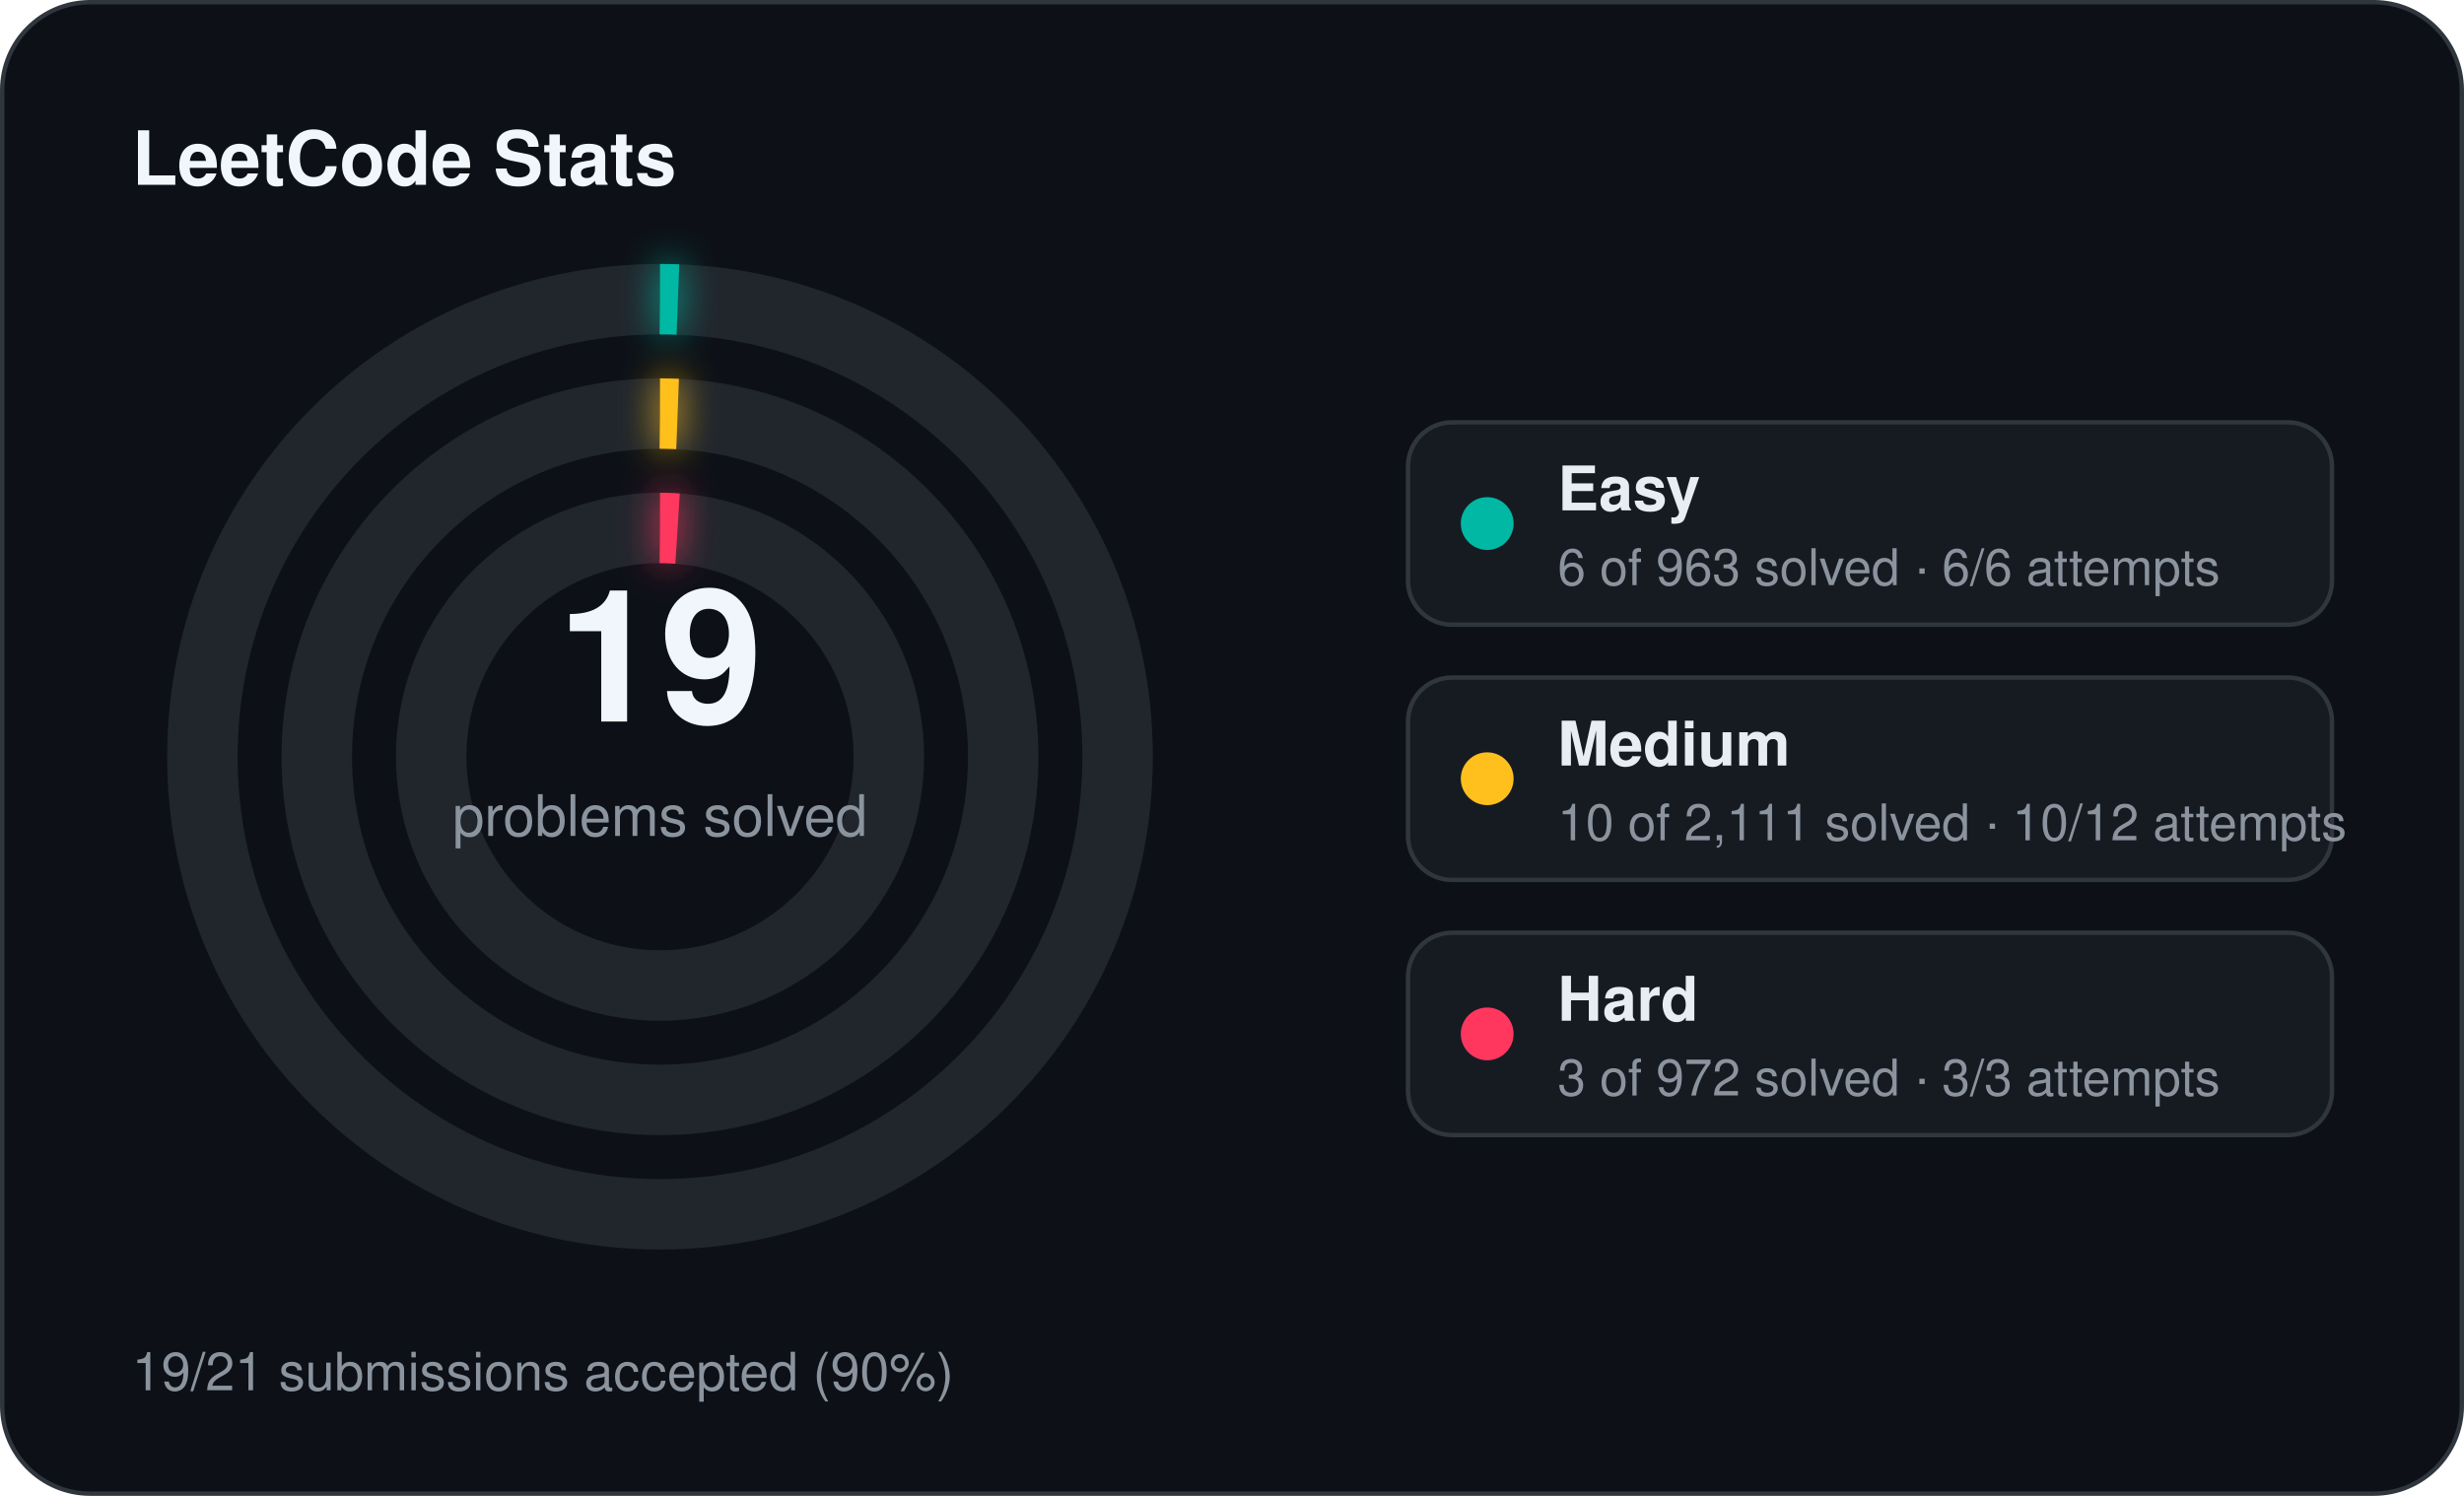
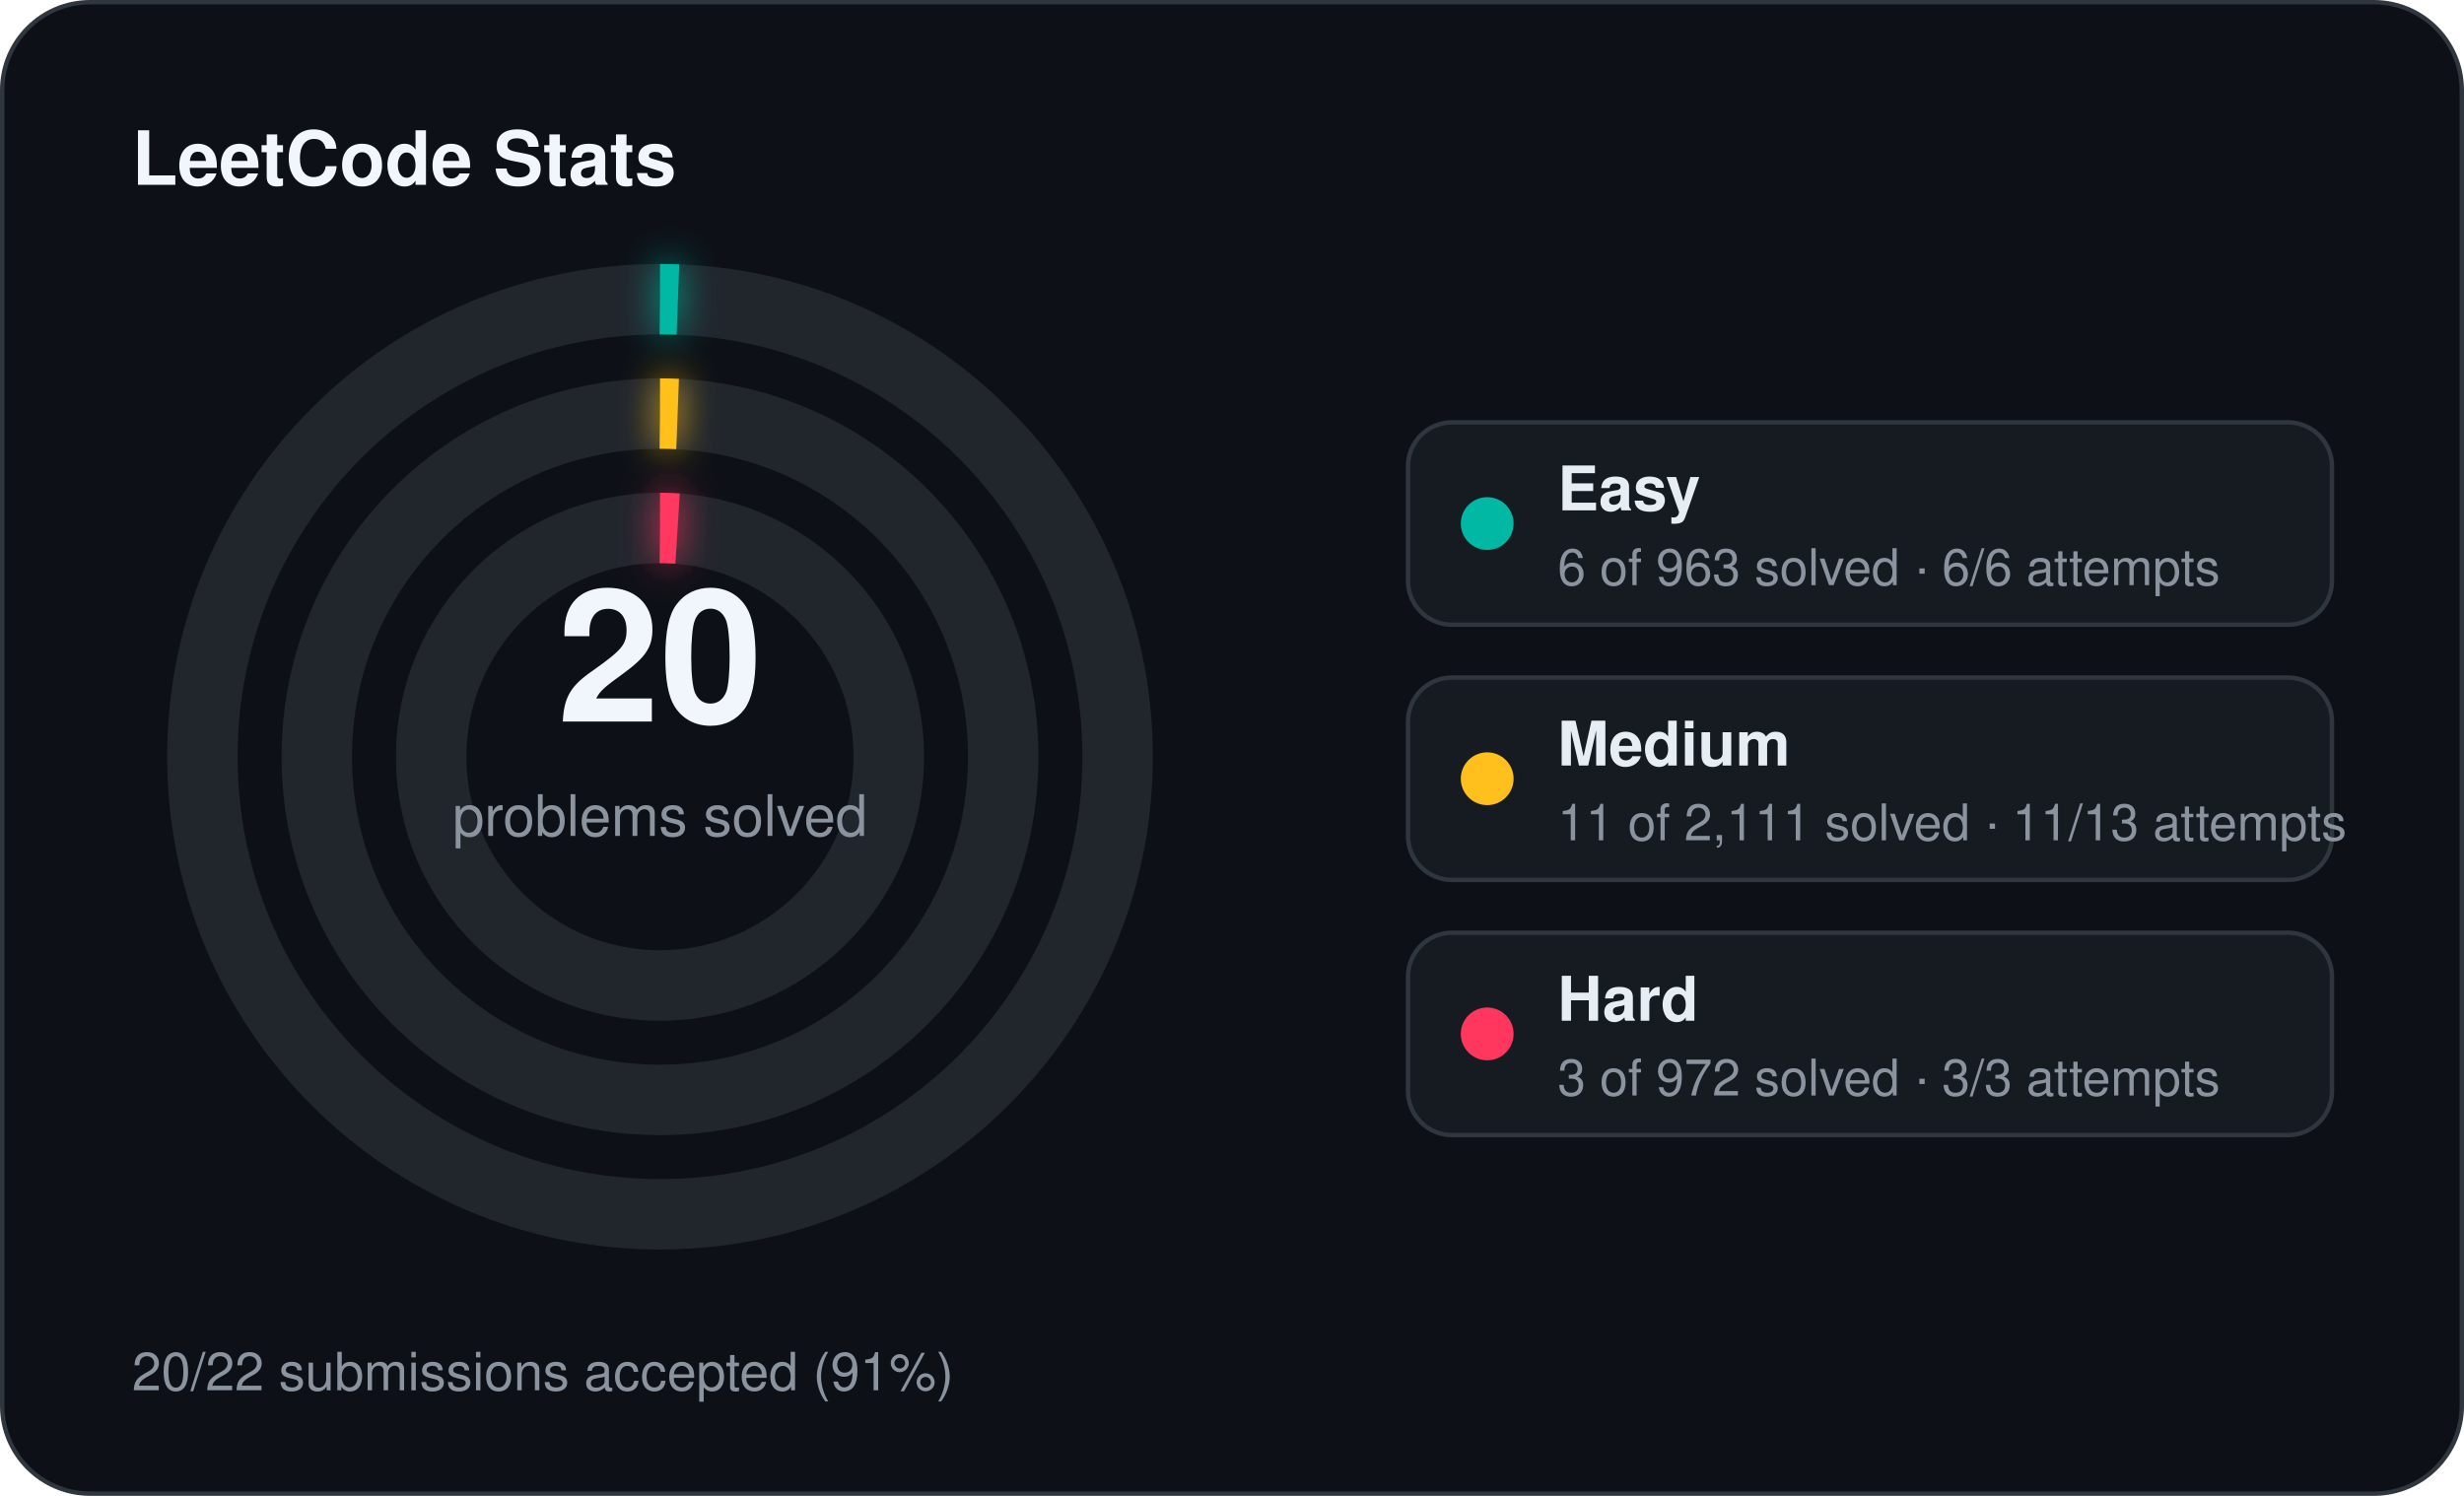
<svg xmlns="http://www.w3.org/2000/svg" width="560" height="340" viewBox="0 0 560 340">
  <defs>
    <filter id="stats-glow" x="-60%" y="-60%" width="220%" height="220%">
      <feGaussianBlur stdDeviation="4" result="blur" />
      <feMerge>
        <feMergeNode in="blur" />
        <feMergeNode in="SourceGraphic" />
      </feMerge>
    </filter>
  </defs>
  <rect x="0.5" y="0.5" width="559" height="339" rx="20" fill="#0d1117" stroke="#30363d" stroke-width="1" />
  <text x="30" y="42" fill="#f0f6fc" font-family="Segoe UI, Helvetica, Arial, sans-serif" font-size="17" font-weight="700">LeetCode Stats</text>
  <circle cx="150" cy="172" r="104" fill="none" stroke="#21262d" stroke-width="16" />
  <circle cx="150" cy="172" r="104" fill="none" stroke="#00b8a3" stroke-width="16" stroke-linecap="butt" stroke-dasharray="4.07 653.45" transform="rotate(-90 150 172)" filter="url(#stats-glow)" />
  <circle cx="150" cy="172" r="78" fill="none" stroke="#21262d" stroke-width="16" />
  <circle cx="150" cy="172" r="78" fill="none" stroke="#ffc01e" stroke-width="16" stroke-linecap="butt" stroke-dasharray="4.00 490.09" transform="rotate(-90 150 172)" filter="url(#stats-glow)" />
  <circle cx="150" cy="172" r="52" fill="none" stroke="#21262d" stroke-width="16" />
  <circle cx="150" cy="172" r="52" fill="none" stroke="#ff375f" stroke-width="16" stroke-linecap="butt" stroke-dasharray="4.00 326.73" transform="rotate(-90 150 172)" filter="url(#stats-glow)" />
-   <text x="150" y="164" text-anchor="middle" fill="#f0f6fc" font-family="Segoe UI, Helvetica, Arial, sans-serif" font-size="42" font-weight="700">19</text>
+   <text x="150" y="164" text-anchor="middle" fill="#f0f6fc" font-family="Segoe UI, Helvetica, Arial, sans-serif" font-size="42" font-weight="700">20</text>
  <text x="150" y="190" text-anchor="middle" fill="#8b949e" font-family="Segoe UI, Helvetica, Arial, sans-serif" font-size="13">problems solved</text>
  <rect x="320" y="96" width="210" height="46" rx="10" fill="#161b22" stroke="#30363d" stroke-width="1" />
  <circle cx="338" cy="119" r="6" fill="#00b8a3" />
  <text x="354" y="116" fill="#e6edf3" font-family="Segoe UI, Helvetica, Arial, sans-serif" font-size="14" font-weight="600">Easy</text>
  <text x="354" y="133" fill="#8b949e" font-family="Segoe UI, Helvetica, Arial, sans-serif" font-size="11.5">6 of 963 solved · 6/6 attempts</text>
  <rect x="320" y="154" width="210" height="46" rx="10" fill="#161b22" stroke="#30363d" stroke-width="1" />
  <circle cx="338" cy="177" r="6" fill="#ffc01e" />
  <text x="354" y="174" fill="#e6edf3" font-family="Segoe UI, Helvetica, Arial, sans-serif" font-size="14" font-weight="600">Medium</text>
-   <text x="354" y="191" fill="#8b949e" font-family="Segoe UI, Helvetica, Arial, sans-serif" font-size="11.5">10 of 2,111 solved · 10/12 attempts</text>
+   <text x="354" y="191" fill="#8b949e" font-family="Segoe UI, Helvetica, Arial, sans-serif" font-size="11.5">11 of 2,111 solved · 11/13 attempts</text>
  <rect x="320" y="212" width="210" height="46" rx="10" fill="#161b22" stroke="#30363d" stroke-width="1" />
  <circle cx="338" cy="235" r="6" fill="#ff375f" />
  <text x="354" y="232" fill="#e6edf3" font-family="Segoe UI, Helvetica, Arial, sans-serif" font-size="14" font-weight="600">Hard</text>
  <text x="354" y="249" fill="#8b949e" font-family="Segoe UI, Helvetica, Arial, sans-serif" font-size="11.5">3 of 972 solved · 3/3 attempts</text>
-   <text x="30" y="316" fill="#8b949e" font-family="Segoe UI, Helvetica, Arial, sans-serif" font-size="12">19/21 submissions accepted (90%)</text>
+   <text x="30" y="316" fill="#8b949e" font-family="Segoe UI, Helvetica, Arial, sans-serif" font-size="12">20/22 submissions accepted (91%)</text>
</svg>
